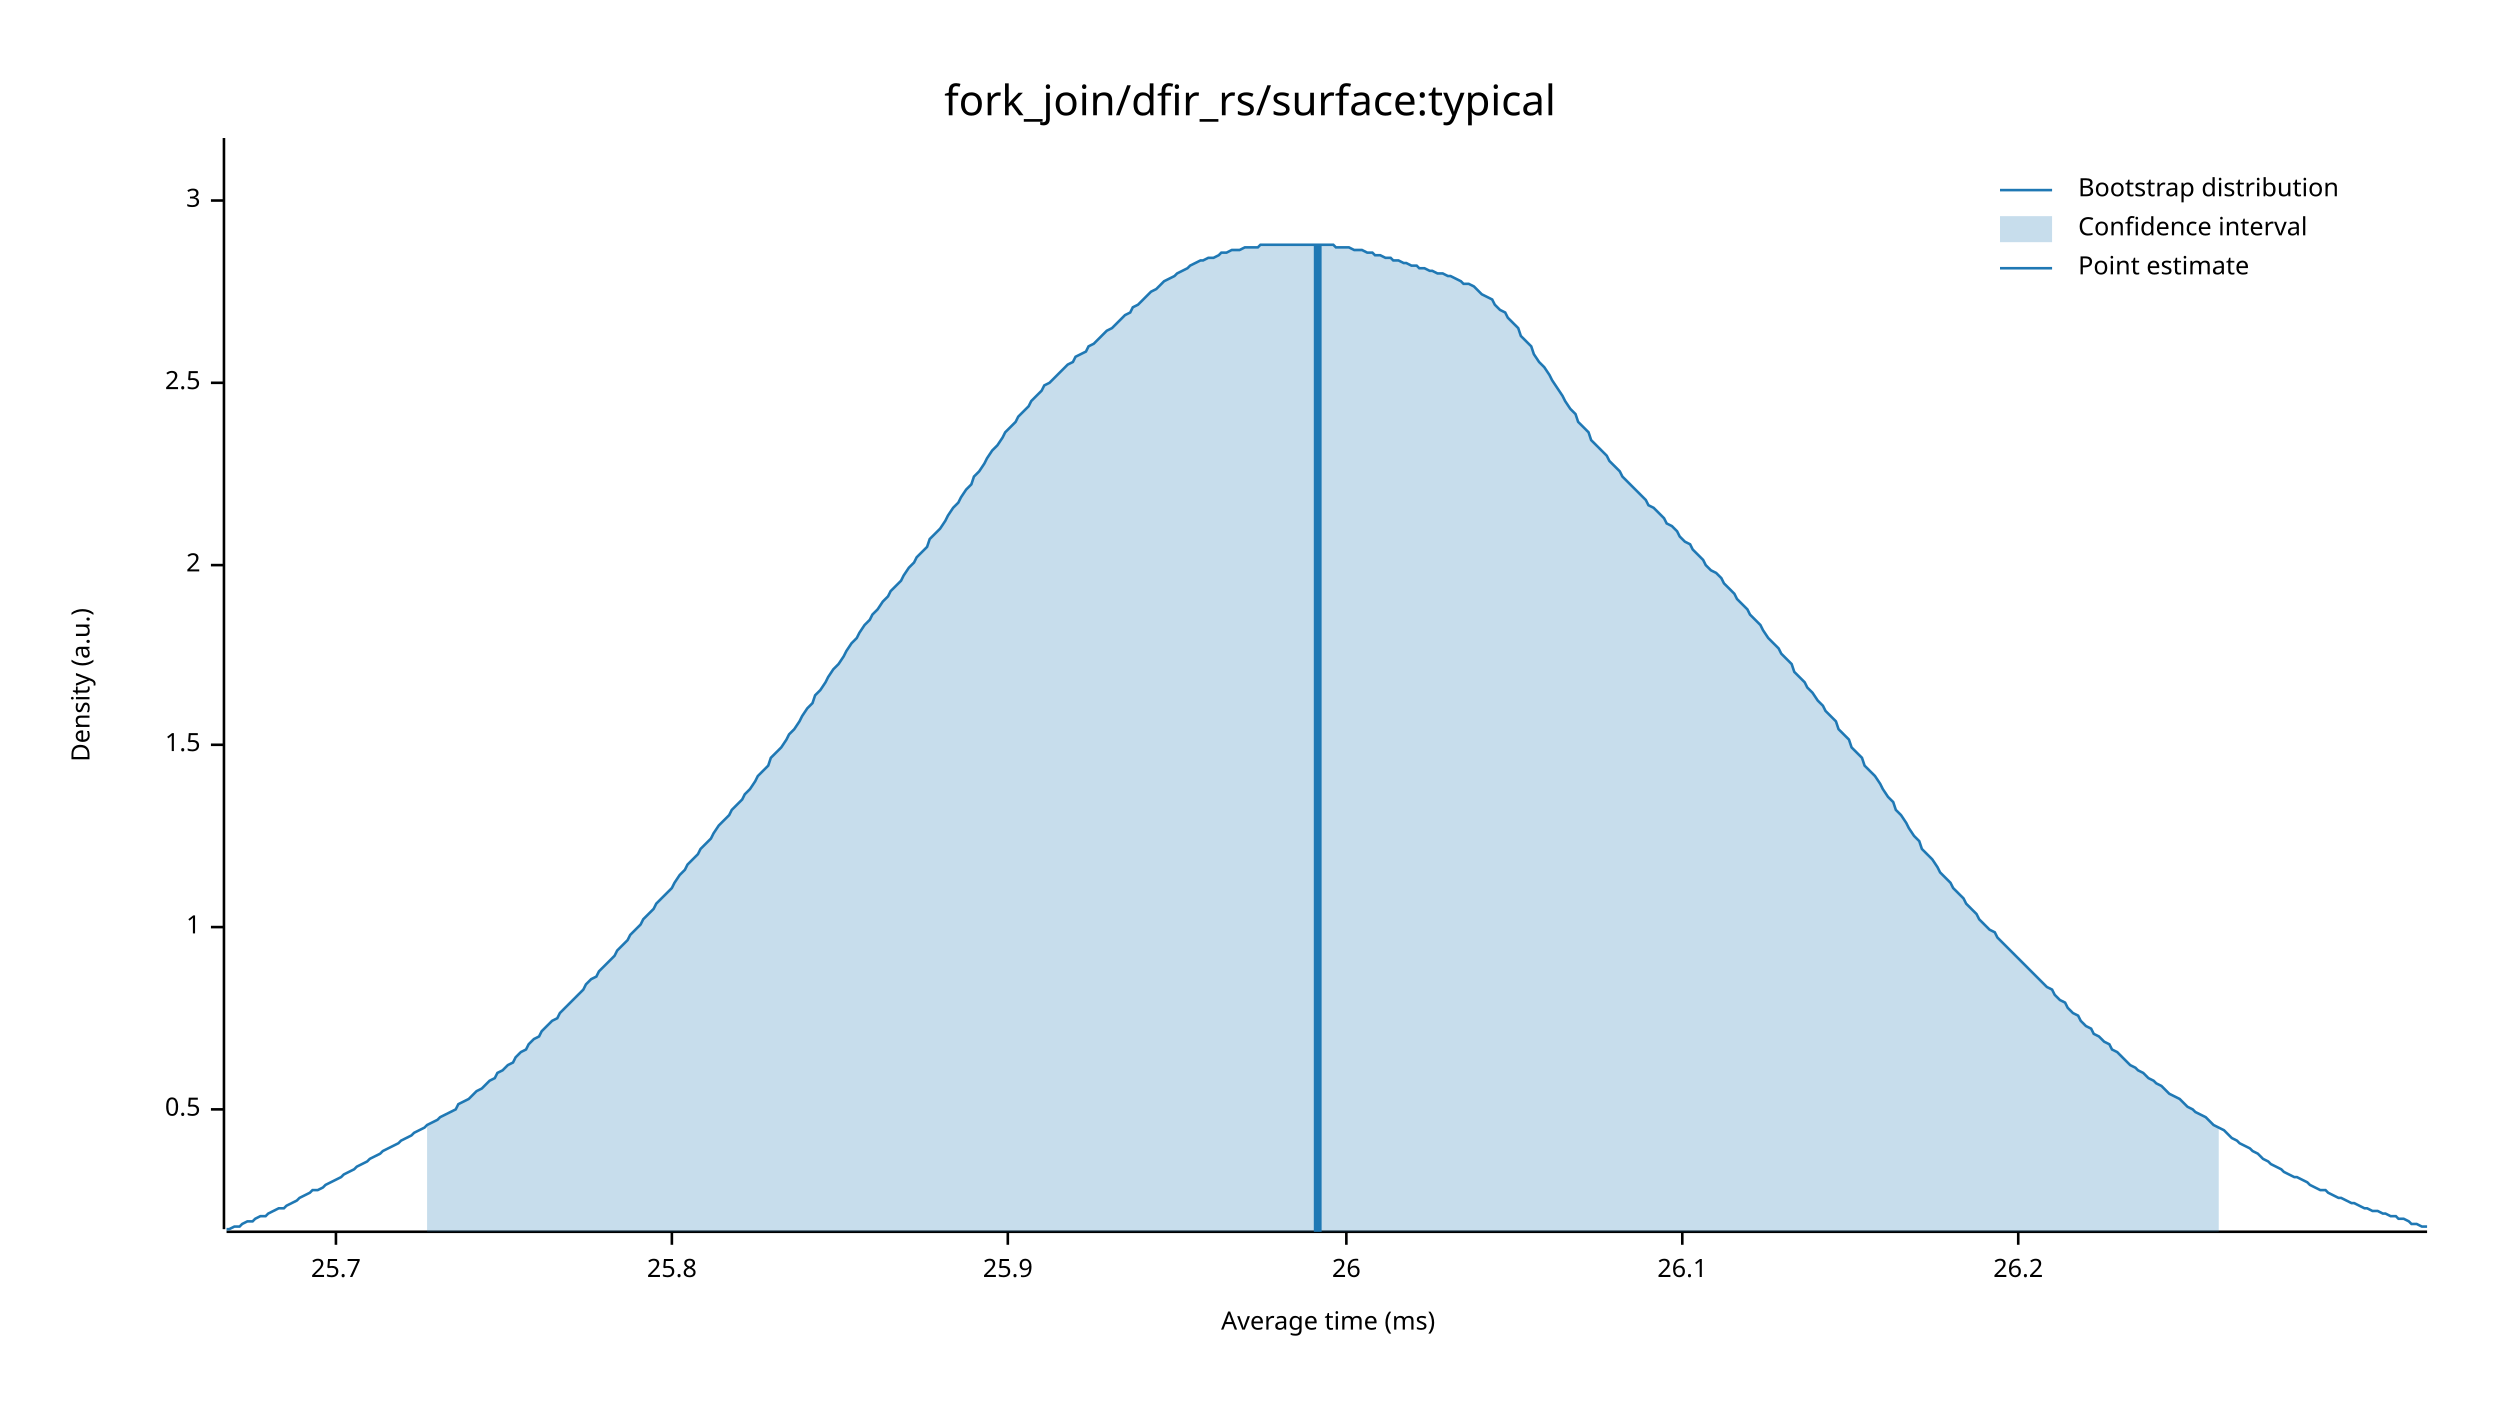
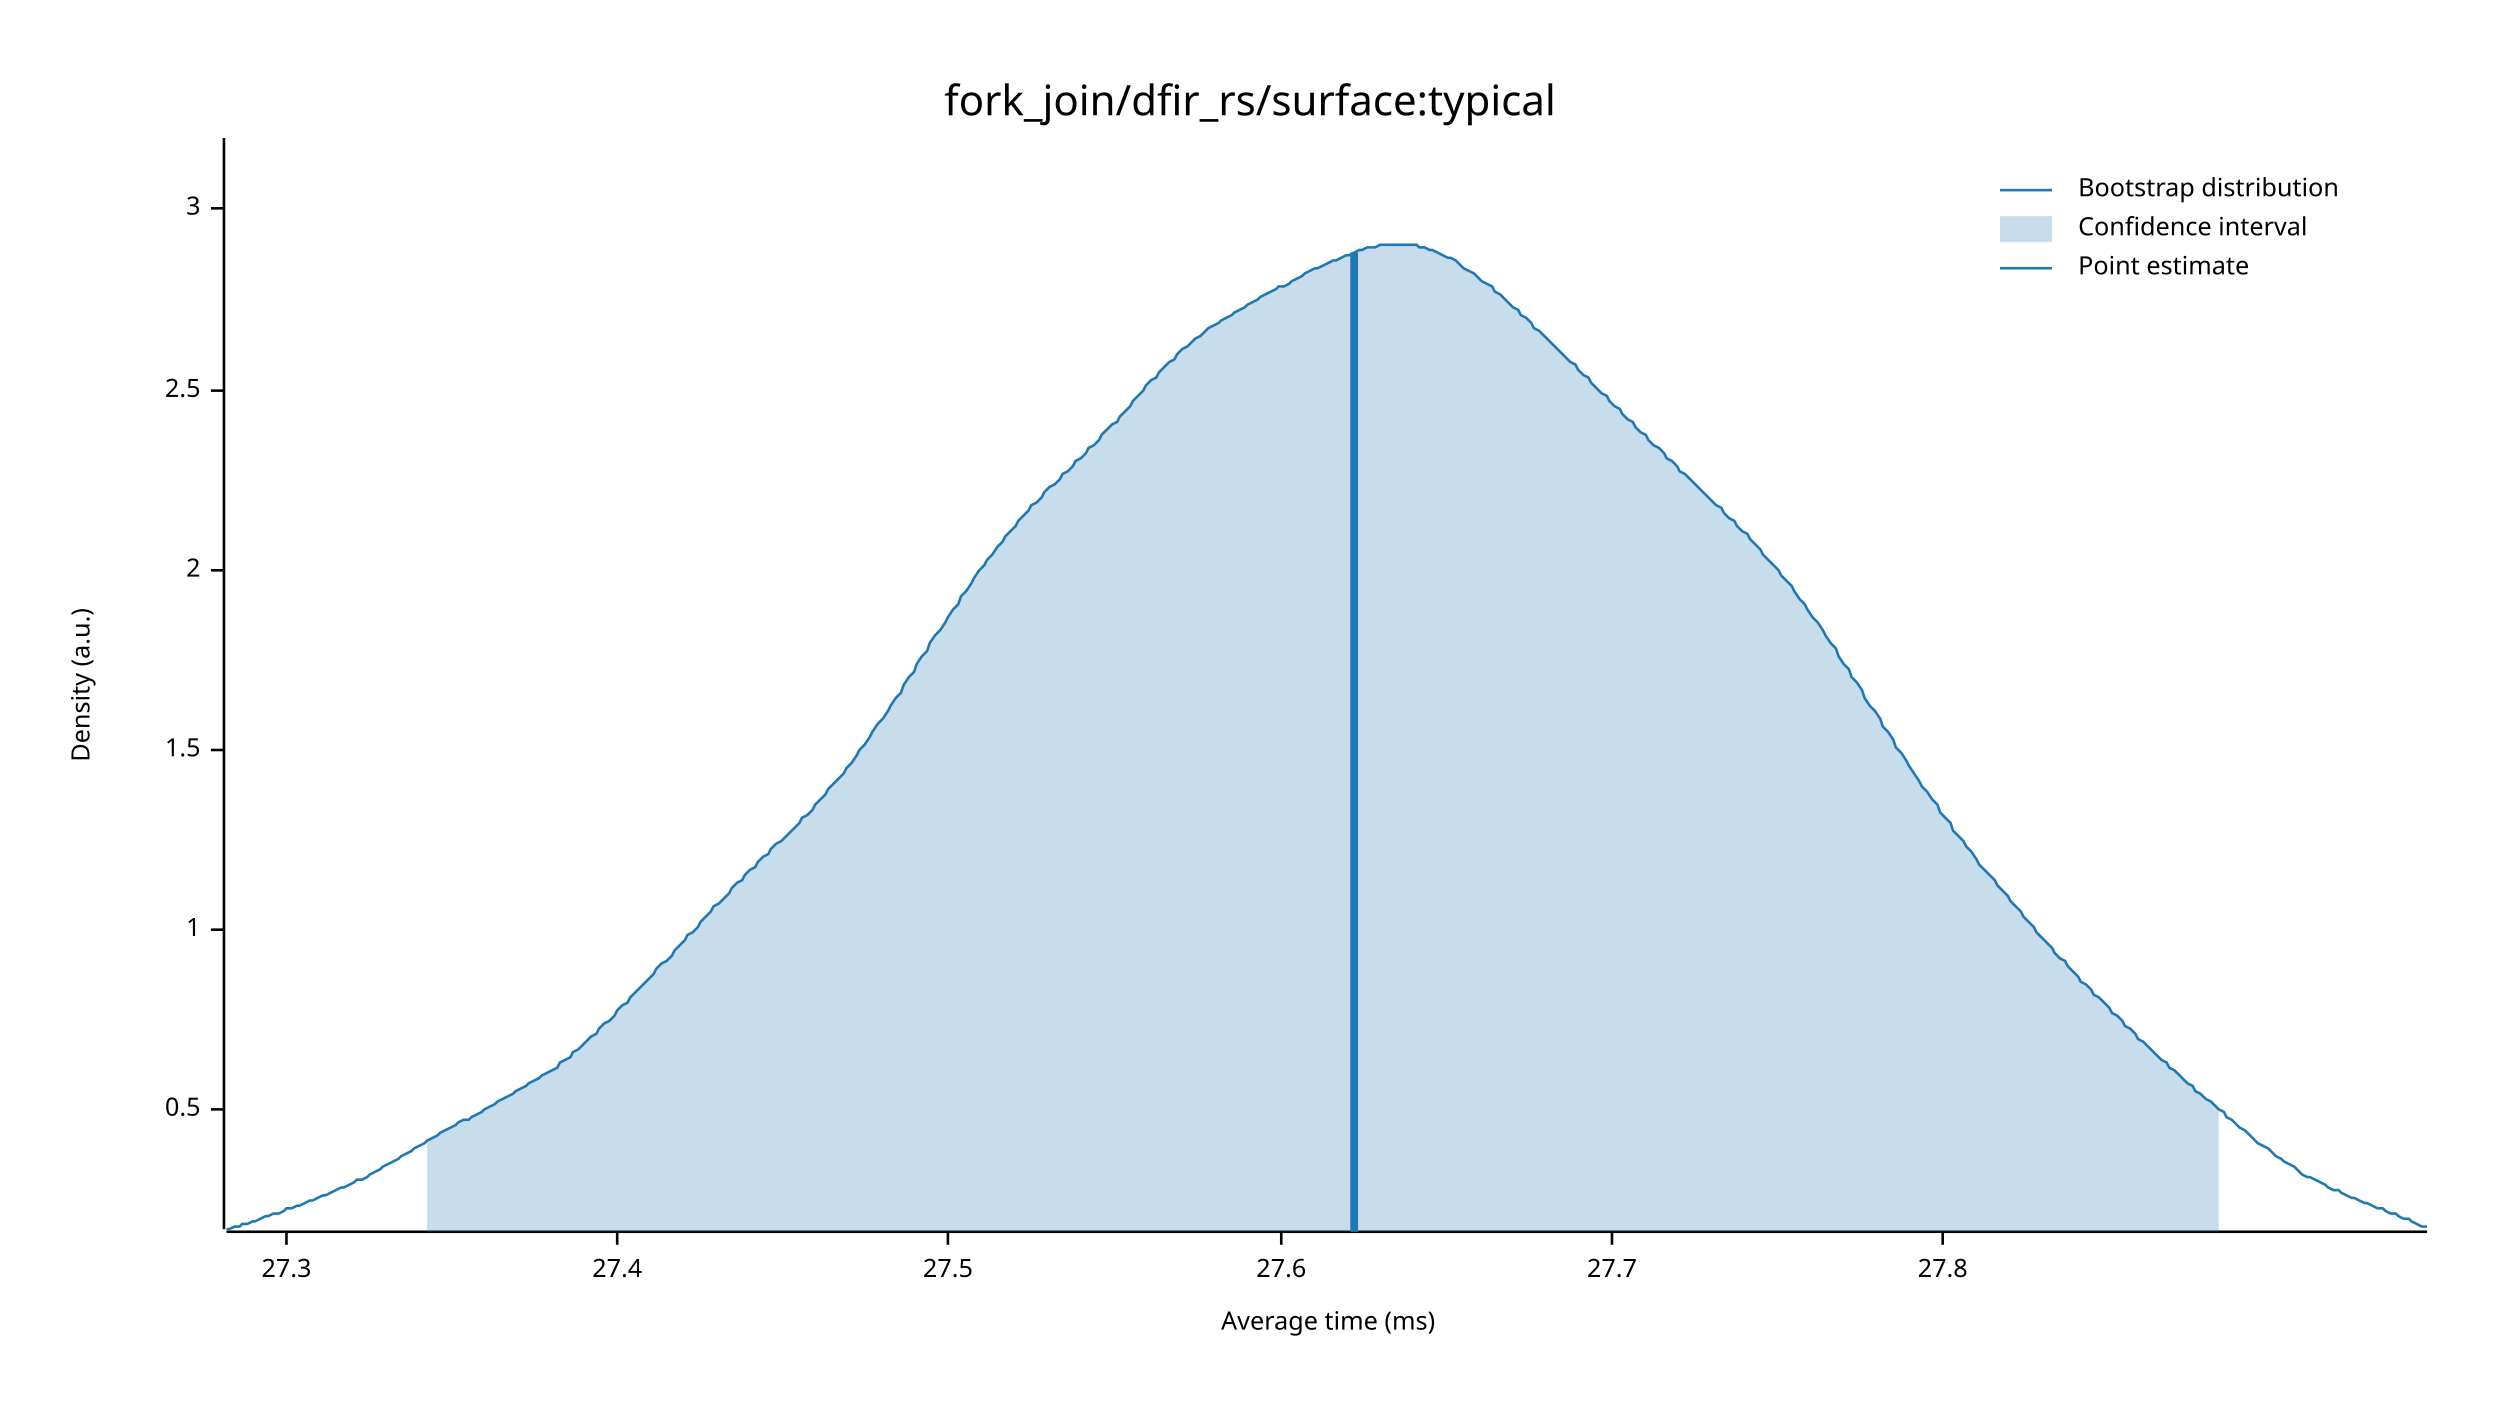
<svg xmlns="http://www.w3.org/2000/svg" width="960" height="540" viewBox="0 0 960 540">
  <text x="480" y="32" dy="0.76em" text-anchor="middle" font-family="sans-serif" font-size="16.129" opacity="1" fill="#000000">
fork_join/dfir_rs/surface:typical
</text>
  <text x="27" y="263" dy="0.76em" text-anchor="middle" font-family="sans-serif" font-size="9.677" opacity="1" fill="#000000" transform="rotate(270, 27, 263)">
Density (a.u.)
</text>
  <text x="510" y="513" dy="-0.5ex" text-anchor="middle" font-family="sans-serif" font-size="9.677" opacity="1" fill="#000000">
Average time (ms)
</text>
  <polyline fill="none" opacity="1" stroke="#000000" stroke-width="1" points="86,53 86,472 " />
  <text x="77" y="426" dy="0.5ex" text-anchor="end" font-family="sans-serif" font-size="9.677" opacity="1" fill="#000000">
0.5
</text>
  <polyline fill="none" opacity="1" stroke="#000000" stroke-width="1" points="81,426 86,426 " />
-   <text x="77" y="356" dy="0.5ex" text-anchor="end" font-family="sans-serif" font-size="9.677" opacity="1" fill="#000000">
+   <text x="77" y="357" dy="0.5ex" text-anchor="end" font-family="sans-serif" font-size="9.677" opacity="1" fill="#000000">
1
</text>
-   <polyline fill="none" opacity="1" stroke="#000000" stroke-width="1" points="81,356 86,356 " />
-   <text x="77" y="286" dy="0.5ex" text-anchor="end" font-family="sans-serif" font-size="9.677" opacity="1" fill="#000000">
+   <polyline fill="none" opacity="1" stroke="#000000" stroke-width="1" points="81,357 86,357 " />
+   <text x="77" y="288" dy="0.5ex" text-anchor="end" font-family="sans-serif" font-size="9.677" opacity="1" fill="#000000">
1.5
</text>
-   <polyline fill="none" opacity="1" stroke="#000000" stroke-width="1" points="81,286 86,286 " />
-   <text x="77" y="217" dy="0.5ex" text-anchor="end" font-family="sans-serif" font-size="9.677" opacity="1" fill="#000000">
+   <polyline fill="none" opacity="1" stroke="#000000" stroke-width="1" points="81,288 86,288 " />
+   <text x="77" y="219" dy="0.5ex" text-anchor="end" font-family="sans-serif" font-size="9.677" opacity="1" fill="#000000">
2
</text>
-   <polyline fill="none" opacity="1" stroke="#000000" stroke-width="1" points="81,217 86,217 " />
-   <text x="77" y="147" dy="0.5ex" text-anchor="end" font-family="sans-serif" font-size="9.677" opacity="1" fill="#000000">
+   <polyline fill="none" opacity="1" stroke="#000000" stroke-width="1" points="81,219 86,219 " />
+   <text x="77" y="150" dy="0.5ex" text-anchor="end" font-family="sans-serif" font-size="9.677" opacity="1" fill="#000000">
2.5
</text>
-   <polyline fill="none" opacity="1" stroke="#000000" stroke-width="1" points="81,147 86,147 " />
-   <text x="77" y="77" dy="0.5ex" text-anchor="end" font-family="sans-serif" font-size="9.677" opacity="1" fill="#000000">
+   <polyline fill="none" opacity="1" stroke="#000000" stroke-width="1" points="81,150 86,150 " />
+   <text x="77" y="80" dy="0.5ex" text-anchor="end" font-family="sans-serif" font-size="9.677" opacity="1" fill="#000000">
3
</text>
-   <polyline fill="none" opacity="1" stroke="#000000" stroke-width="1" points="81,77 86,77 " />
+   <polyline fill="none" opacity="1" stroke="#000000" stroke-width="1" points="81,80 86,80 " />
  <polyline fill="none" opacity="1" stroke="#000000" stroke-width="1" points="87,473 932,473 " />
-   <text x="129" y="483" dy="0.76em" text-anchor="middle" font-family="sans-serif" font-size="9.677" opacity="1" fill="#000000">
- 25.7
+   <text x="110" y="483" dy="0.76em" text-anchor="middle" font-family="sans-serif" font-size="9.677" opacity="1" fill="#000000">
+ 27.3
</text>
-   <polyline fill="none" opacity="1" stroke="#000000" stroke-width="1" points="129,473 129,478 " />
-   <text x="258" y="483" dy="0.76em" text-anchor="middle" font-family="sans-serif" font-size="9.677" opacity="1" fill="#000000">
- 25.8
+   <polyline fill="none" opacity="1" stroke="#000000" stroke-width="1" points="110,473 110,478 " />
+   <text x="237" y="483" dy="0.76em" text-anchor="middle" font-family="sans-serif" font-size="9.677" opacity="1" fill="#000000">
+ 27.4
</text>
-   <polyline fill="none" opacity="1" stroke="#000000" stroke-width="1" points="258,473 258,478 " />
-   <text x="387" y="483" dy="0.76em" text-anchor="middle" font-family="sans-serif" font-size="9.677" opacity="1" fill="#000000">
- 25.9
+   <polyline fill="none" opacity="1" stroke="#000000" stroke-width="1" points="237,473 237,478 " />
+   <text x="364" y="483" dy="0.76em" text-anchor="middle" font-family="sans-serif" font-size="9.677" opacity="1" fill="#000000">
+ 27.5
</text>
-   <polyline fill="none" opacity="1" stroke="#000000" stroke-width="1" points="387,473 387,478 " />
-   <text x="517" y="483" dy="0.76em" text-anchor="middle" font-family="sans-serif" font-size="9.677" opacity="1" fill="#000000">
- 26
+   <polyline fill="none" opacity="1" stroke="#000000" stroke-width="1" points="364,473 364,478 " />
+   <text x="492" y="483" dy="0.76em" text-anchor="middle" font-family="sans-serif" font-size="9.677" opacity="1" fill="#000000">
+ 27.6
</text>
-   <polyline fill="none" opacity="1" stroke="#000000" stroke-width="1" points="517,473 517,478 " />
-   <text x="646" y="483" dy="0.76em" text-anchor="middle" font-family="sans-serif" font-size="9.677" opacity="1" fill="#000000">
- 26.1
+   <polyline fill="none" opacity="1" stroke="#000000" stroke-width="1" points="492,473 492,478 " />
+   <text x="619" y="483" dy="0.76em" text-anchor="middle" font-family="sans-serif" font-size="9.677" opacity="1" fill="#000000">
+ 27.7
</text>
-   <polyline fill="none" opacity="1" stroke="#000000" stroke-width="1" points="646,473 646,478 " />
-   <text x="775" y="483" dy="0.76em" text-anchor="middle" font-family="sans-serif" font-size="9.677" opacity="1" fill="#000000">
- 26.2
+   <polyline fill="none" opacity="1" stroke="#000000" stroke-width="1" points="619,473 619,478 " />
+   <text x="746" y="483" dy="0.76em" text-anchor="middle" font-family="sans-serif" font-size="9.677" opacity="1" fill="#000000">
+ 27.8
</text>
-   <polyline fill="none" opacity="1" stroke="#000000" stroke-width="1" points="775,473 775,478 " />
-   <polyline fill="none" opacity="1" stroke="#1F78B4" stroke-width="1" points="87,472 88,472 90,471 92,471 93,470 95,469 97,469 98,468 100,467 102,467 103,466 105,465 107,464 109,464 110,463 112,462 114,461 115,460 117,459 119,458 120,457 122,457 124,456 125,455 127,454 129,453 131,452 132,451 134,450 136,449 137,448 139,447 141,446 142,445 144,444 146,443 147,442 149,441 151,440 153,439 154,438 156,437 158,436 159,435 161,434 163,433 164,432 166,431 168,430 169,429 171,428 173,427 175,426 176,424 178,423 180,422 181,421 183,419 185,418 186,417 188,415 190,414 191,412 193,411 195,409 197,408 198,406 200,404 202,403 203,401 205,399 207,398 208,396 210,394 212,392 214,391 215,389 217,387 219,385 220,384 222,382 224,380 225,378 227,376 229,375 230,373 232,371 234,369 236,367 237,365 239,363 241,361 242,359 244,357 246,355 247,353 249,351 251,349 252,347 254,345 256,343 258,341 259,339 261,336 263,334 264,332 266,330 268,328 269,326 271,324 273,322 274,320 276,317 278,315 280,313 281,311 283,309 285,307 286,305 288,303 290,300 291,298 293,296 295,294 296,291 298,289 300,287 302,284 303,282 305,280 307,277 308,275 310,272 312,270 313,267 315,265 317,262 318,260 320,257 322,255 324,252 325,250 327,247 329,245 330,243 332,240 334,238 335,236 337,234 339,231 341,229 342,227 344,225 346,223 347,221 349,218 351,216 352,214 354,212 356,210 357,207 359,205 361,203 363,200 364,198 366,195 368,193 369,191 371,188 373,186 374,183 376,181 378,178 379,176 381,173 383,171 385,168 386,166 388,164 390,162 391,160 393,158 395,156 396,154 398,152 400,150 401,148 403,147 405,145 407,143 408,142 410,140 412,139 413,137 415,136 417,135 418,133 420,132 422,130 423,129 425,127 427,126 429,124 430,123 432,121 434,120 435,118 437,117 439,115 440,114 442,112 444,111 445,110 447,108 449,107 451,106 452,105 454,104 456,103 457,102 459,101 461,100 462,100 464,99 466,99 468,98 469,97 471,97 473,96 474,96 476,96 478,95 479,95 481,95 483,95 484,94 486,94 488,94 490,94 491,94 493,94 495,94 496,94 498,94 500,94 501,94 503,94 505,94 506,94 508,94 510,94 512,94 513,95 515,95 517,95 518,95 520,96 522,96 523,96 525,97 527,97 528,98 530,98 532,99 534,99 535,100 537,100 539,101 540,101 542,102 544,102 545,103 547,103 549,104 550,104 552,105 554,105 556,106 557,106 559,107 561,108 562,109 564,109 566,110 567,111 569,113 571,114 573,115 574,117 576,119 578,120 579,122 581,124 583,126 584,129 586,131 588,133 589,136 591,139 593,141 595,144 596,146 598,149 600,152 601,154 603,157 605,159 606,162 608,164 610,166 611,169 613,171 615,173 617,175 618,177 620,179 622,181 623,183 625,185 627,187 628,188 630,190 632,192 633,194 635,195 637,197 639,199 640,201 642,202 644,204 645,206 647,208 649,209 650,211 652,213 654,215 655,217 657,219 659,220 661,222 662,224 664,226 666,228 667,230 669,232 671,234 672,236 674,238 676,240 677,242 679,245 681,247 683,249 684,251 686,253 688,255 689,258 691,260 693,262 694,264 696,266 698,269 700,271 701,273 703,275 705,277 706,280 708,282 710,284 711,287 713,289 715,291 716,294 718,296 720,298 722,301 723,303 725,306 727,308 728,311 730,313 732,316 733,318 735,321 737,323 738,326 740,328 742,330 744,333 745,335 747,337 749,339 750,341 752,343 754,345 755,347 757,349 759,351 760,353 762,355 764,357 766,358 767,360 769,362 771,364 772,365 774,367 776,369 777,370 779,372 781,374 782,375 784,377 786,379 788,380 789,382 791,384 793,385 794,387 796,389 798,390 799,392 801,394 803,395 804,397 806,398 808,400 810,401 811,403 813,404 815,406 816,407 818,409 820,410 821,411 823,412 825,414 827,415 828,416 830,417 832,419 833,420 835,421 837,422 838,423 840,425 842,426 843,427 845,428 847,429 849,431 850,432 852,433 854,434 855,435 857,437 859,438 860,439 862,440 864,441 865,442 867,443 869,445 871,446 872,447 874,448 876,449 877,450 879,451 881,452 882,452 884,453 886,454 887,455 889,456 891,457 893,457 894,458 896,459 898,460 899,460 901,461 903,462 904,462 906,463 908,464 909,464 911,465 913,465 915,466 916,466 918,467 920,467 921,468 923,468 925,469 926,470 928,470 930,471 932,471 " />
-   <polygon opacity="0.25" fill="#1F78B4" points="164,432 166,431 168,430 169,429 171,428 173,427 175,426 176,424 178,423 180,422 181,421 183,419 185,418 186,417 188,415 190,414 191,412 193,411 195,409 197,408 198,406 200,404 202,403 203,401 205,399 207,398 208,396 210,394 212,392 214,391 215,389 217,387 219,385 220,384 222,382 224,380 225,378 227,376 229,375 230,373 232,371 234,369 236,367 237,365 239,363 241,361 242,359 244,357 246,355 247,353 249,351 251,349 252,347 254,345 256,343 258,341 259,339 261,336 263,334 264,332 266,330 268,328 269,326 271,324 273,322 274,320 276,317 278,315 280,313 281,311 283,309 285,307 286,305 288,303 290,300 291,298 293,296 295,294 296,291 298,289 300,287 302,284 303,282 305,280 307,277 308,275 310,272 312,270 313,267 315,265 317,262 318,260 320,257 322,255 324,252 325,250 327,247 329,245 330,243 332,240 334,238 335,236 337,234 339,231 341,229 342,227 344,225 346,223 347,221 349,218 351,216 352,214 354,212 356,210 357,207 359,205 361,203 363,200 364,198 366,195 368,193 369,191 371,188 373,186 374,183 376,181 378,178 379,176 381,173 383,171 385,168 386,166 388,164 390,162 391,160 393,158 395,156 396,154 398,152 400,150 401,148 403,147 405,145 407,143 408,142 410,140 412,139 413,137 415,136 417,135 418,133 420,132 422,130 423,129 425,127 427,126 429,124 430,123 432,121 434,120 435,118 437,117 439,115 440,114 442,112 444,111 445,110 447,108 449,107 451,106 452,105 454,104 456,103 457,102 459,101 461,100 462,100 464,99 466,99 468,98 469,97 471,97 473,96 474,96 476,96 478,95 479,95 481,95 483,95 484,94 486,94 488,94 490,94 491,94 493,94 495,94 496,94 498,94 500,94 501,94 503,94 505,94 506,94 508,94 510,94 512,94 513,95 515,95 517,95 518,95 520,96 522,96 523,96 525,97 527,97 528,98 530,98 532,99 534,99 535,100 537,100 539,101 540,101 542,102 544,102 545,103 547,103 549,104 550,104 552,105 554,105 556,106 557,106 559,107 561,108 562,109 564,109 566,110 567,111 569,113 571,114 573,115 574,117 576,119 578,120 579,122 581,124 583,126 584,129 586,131 588,133 589,136 591,139 593,141 595,144 596,146 598,149 600,152 601,154 603,157 605,159 606,162 608,164 610,166 611,169 613,171 615,173 617,175 618,177 620,179 622,181 623,183 625,185 627,187 628,188 630,190 632,192 633,194 635,195 637,197 639,199 640,201 642,202 644,204 645,206 647,208 649,209 650,211 652,213 654,215 655,217 657,219 659,220 661,222 662,224 664,226 666,228 667,230 669,232 671,234 672,236 674,238 676,240 677,242 679,245 681,247 683,249 684,251 686,253 688,255 689,258 691,260 693,262 694,264 696,266 698,269 700,271 701,273 703,275 705,277 706,280 708,282 710,284 711,287 713,289 715,291 716,294 718,296 720,298 722,301 723,303 725,306 727,308 728,311 730,313 732,316 733,318 735,321 737,323 738,326 740,328 742,330 744,333 745,335 747,337 749,339 750,341 752,343 754,345 755,347 757,349 759,351 760,353 762,355 764,357 766,358 767,360 769,362 771,364 772,365 774,367 776,369 777,370 779,372 781,374 782,375 784,377 786,379 788,380 789,382 791,384 793,385 794,387 796,389 798,390 799,392 801,394 803,395 804,397 806,398 808,400 810,401 811,403 813,404 815,406 816,407 818,409 820,410 821,411 823,412 825,414 827,415 828,416 830,417 832,419 833,420 835,421 837,422 838,423 840,425 842,426 843,427 845,428 847,429 849,431 850,432 852,433 852,473 164,473 " />
-   <polyline fill="none" opacity="1" stroke="#1F78B4" stroke-width="3" points="506,473 506,94 " />
+   <polyline fill="none" opacity="1" stroke="#000000" stroke-width="1" points="746,473 746,478 " />
+   <polyline fill="none" opacity="1" stroke="#1F78B4" stroke-width="1" points="87,472 88,472 90,471 92,471 93,470 95,470 97,469 98,469 100,468 102,467 103,467 105,466 107,466 109,465 110,464 112,464 114,463 115,463 117,462 119,461 120,461 122,460 124,459 125,459 127,458 129,457 131,456 132,456 134,455 136,454 137,453 139,453 141,452 142,451 144,450 146,449 147,448 149,447 151,446 153,445 154,444 156,443 158,442 159,441 161,440 163,439 164,438 166,437 168,436 169,435 171,434 173,433 175,432 176,431 178,430 180,430 181,429 183,428 185,427 186,426 188,425 190,424 191,423 193,422 195,421 197,420 198,419 200,418 202,417 203,416 205,415 207,414 208,413 210,412 212,411 214,410 215,408 217,407 219,406 220,404 222,403 224,401 225,400 227,398 229,397 230,395 232,393 234,392 236,390 237,388 239,386 241,385 242,383 244,381 246,379 247,378 249,376 251,374 252,372 254,370 256,369 258,367 259,365 261,363 263,361 264,359 266,358 268,356 269,354 271,352 273,350 274,348 276,347 278,345 280,343 281,341 283,339 285,338 286,336 288,334 290,333 291,331 293,329 295,328 296,326 298,324 300,323 302,321 303,320 305,318 307,316 308,314 310,313 312,311 313,309 315,307 317,305 318,303 320,301 322,299 324,297 325,295 327,293 329,290 330,288 332,286 334,283 335,281 337,278 339,276 341,273 342,271 344,268 346,266 347,263 349,260 351,258 352,255 354,252 356,250 357,247 359,244 361,242 363,239 364,237 366,234 368,232 369,229 371,227 373,224 374,222 376,219 378,217 379,215 381,213 383,210 385,208 386,206 388,204 390,202 391,200 393,198 395,196 396,194 398,193 400,191 401,189 403,187 405,186 407,184 408,182 410,181 412,179 413,177 415,176 417,174 418,172 420,171 422,169 423,167 425,165 427,163 429,162 430,160 432,158 434,156 435,154 437,152 439,150 440,148 442,146 444,145 445,143 447,141 449,139 451,138 452,136 454,134 456,133 457,132 459,130 461,129 462,128 464,126 466,125 468,124 469,123 471,122 473,121 474,120 476,119 478,118 479,117 481,116 483,115 484,114 486,113 488,112 490,111 491,110 493,110 495,109 496,108 498,107 500,106 501,105 503,104 505,103 506,103 508,102 510,101 512,100 513,100 515,99 517,98 518,98 520,97 522,96 523,96 525,95 527,95 528,95 530,94 532,94 534,94 535,94 537,94 539,94 540,94 542,94 544,94 545,95 547,95 549,96 550,96 552,97 554,98 556,99 557,99 559,100 561,102 562,103 564,104 566,105 567,106 569,108 571,109 573,110 574,112 576,113 578,115 579,116 581,118 583,119 584,121 586,122 588,124 589,126 591,127 593,129 595,131 596,132 598,134 600,136 601,137 603,139 605,140 606,142 608,144 610,145 611,147 613,149 615,151 617,152 618,154 620,156 622,157 623,159 625,161 627,162 628,164 630,166 632,167 633,169 635,171 637,172 639,174 640,176 642,177 644,179 645,181 647,182 649,184 650,185 652,187 654,189 655,190 657,192 659,194 661,195 662,197 664,199 666,200 667,202 669,204 671,205 672,207 674,209 676,211 677,213 679,215 681,217 683,219 684,221 686,223 688,225 689,227 691,230 693,232 694,234 696,237 698,239 700,242 701,244 703,247 705,249 706,252 708,255 710,257 711,260 713,262 715,265 716,268 718,271 720,273 722,276 723,279 725,281 727,284 728,287 730,289 732,292 733,294 735,297 737,300 738,302 740,304 742,307 744,309 745,312 747,314 749,316 750,319 752,321 754,323 755,325 757,327 759,330 760,332 762,334 764,336 766,338 767,340 769,342 771,344 772,346 774,348 776,350 777,352 779,354 781,356 782,358 784,360 786,362 788,364 789,366 791,368 793,369 794,371 796,373 798,375 799,377 801,378 803,380 804,382 806,383 808,385 810,387 811,389 813,390 815,392 816,394 818,395 820,397 821,399 823,400 825,402 827,404 828,405 830,407 832,408 833,410 835,411 837,413 838,414 840,416 842,417 843,419 845,420 847,422 849,423 850,424 852,426 854,427 855,429 857,430 859,432 860,433 862,434 864,436 865,437 867,439 869,440 871,441 872,442 874,444 876,445 877,446 879,447 881,448 882,449 884,451 886,452 887,452 889,453 891,454 893,455 894,456 896,457 898,457 899,458 901,459 903,460 904,460 906,461 908,462 909,462 911,463 913,464 915,464 916,465 918,466 920,466 921,467 923,468 925,468 926,469 928,470 930,471 932,471 " />
+   <polygon opacity="0.25" fill="#1F78B4" points="164,438 166,437 168,436 169,435 171,434 173,433 175,432 176,431 178,430 180,430 181,429 183,428 185,427 186,426 188,425 190,424 191,423 193,422 195,421 197,420 198,419 200,418 202,417 203,416 205,415 207,414 208,413 210,412 212,411 214,410 215,408 217,407 219,406 220,404 222,403 224,401 225,400 227,398 229,397 230,395 232,393 234,392 236,390 237,388 239,386 241,385 242,383 244,381 246,379 247,378 249,376 251,374 252,372 254,370 256,369 258,367 259,365 261,363 263,361 264,359 266,358 268,356 269,354 271,352 273,350 274,348 276,347 278,345 280,343 281,341 283,339 285,338 286,336 288,334 290,333 291,331 293,329 295,328 296,326 298,324 300,323 302,321 303,320 305,318 307,316 308,314 310,313 312,311 313,309 315,307 317,305 318,303 320,301 322,299 324,297 325,295 327,293 329,290 330,288 332,286 334,283 335,281 337,278 339,276 341,273 342,271 344,268 346,266 347,263 349,260 351,258 352,255 354,252 356,250 357,247 359,244 361,242 363,239 364,237 366,234 368,232 369,229 371,227 373,224 374,222 376,219 378,217 379,215 381,213 383,210 385,208 386,206 388,204 390,202 391,200 393,198 395,196 396,194 398,193 400,191 401,189 403,187 405,186 407,184 408,182 410,181 412,179 413,177 415,176 417,174 418,172 420,171 422,169 423,167 425,165 427,163 429,162 430,160 432,158 434,156 435,154 437,152 439,150 440,148 442,146 444,145 445,143 447,141 449,139 451,138 452,136 454,134 456,133 457,132 459,130 461,129 462,128 464,126 466,125 468,124 469,123 471,122 473,121 474,120 476,119 478,118 479,117 481,116 483,115 484,114 486,113 488,112 490,111 491,110 493,110 495,109 496,108 498,107 500,106 501,105 503,104 505,103 506,103 508,102 510,101 512,100 513,100 515,99 517,98 518,98 520,97 522,96 523,96 525,95 527,95 528,95 530,94 532,94 534,94 535,94 537,94 539,94 540,94 542,94 544,94 545,95 547,95 549,96 550,96 552,97 554,98 556,99 557,99 559,100 561,102 562,103 564,104 566,105 567,106 569,108 571,109 573,110 574,112 576,113 578,115 579,116 581,118 583,119 584,121 586,122 588,124 589,126 591,127 593,129 595,131 596,132 598,134 600,136 601,137 603,139 605,140 606,142 608,144 610,145 611,147 613,149 615,151 617,152 618,154 620,156 622,157 623,159 625,161 627,162 628,164 630,166 632,167 633,169 635,171 637,172 639,174 640,176 642,177 644,179 645,181 647,182 649,184 650,185 652,187 654,189 655,190 657,192 659,194 661,195 662,197 664,199 666,200 667,202 669,204 671,205 672,207 674,209 676,211 677,213 679,215 681,217 683,219 684,221 686,223 688,225 689,227 691,230 693,232 694,234 696,237 698,239 700,242 701,244 703,247 705,249 706,252 708,255 710,257 711,260 713,262 715,265 716,268 718,271 720,273 722,276 723,279 725,281 727,284 728,287 730,289 732,292 733,294 735,297 737,300 738,302 740,304 742,307 744,309 745,312 747,314 749,316 750,319 752,321 754,323 755,325 757,327 759,330 760,332 762,334 764,336 766,338 767,340 769,342 771,344 772,346 774,348 776,350 777,352 779,354 781,356 782,358 784,360 786,362 788,364 789,366 791,368 793,369 794,371 796,373 798,375 799,377 801,378 803,380 804,382 806,383 808,385 810,387 811,389 813,390 815,392 816,394 818,395 820,397 821,399 823,400 825,402 827,404 828,405 830,407 832,408 833,410 835,411 837,413 838,414 840,416 842,417 843,419 845,420 847,422 849,423 850,424 852,426 852,473 164,473 " />
+   <polyline fill="none" opacity="1" stroke="#1F78B4" stroke-width="3" points="520,473 520,97 " />
  <text x="798" y="68" dy="0.76em" text-anchor="start" font-family="sans-serif" font-size="9.677" opacity="1" fill="#000000">
Bootstrap distribution
</text>
  <text x="798" y="83" dy="0.76em" text-anchor="start" font-family="sans-serif" font-size="9.677" opacity="1" fill="#000000">
Confidence interval
</text>
  <text x="798" y="98" dy="0.76em" text-anchor="start" font-family="sans-serif" font-size="9.677" opacity="1" fill="#000000">
Point estimate
</text>
  <polyline fill="none" opacity="1" stroke="#1F78B4" stroke-width="1" points="768,73 788,73 " />
  <rect x="768" y="83" width="20" height="10" opacity="0.25" fill="#1F78B4" stroke="none" />
  <polyline fill="none" opacity="1" stroke="#1F78B4" stroke-width="1" points="768,103 788,103 " />
</svg>
